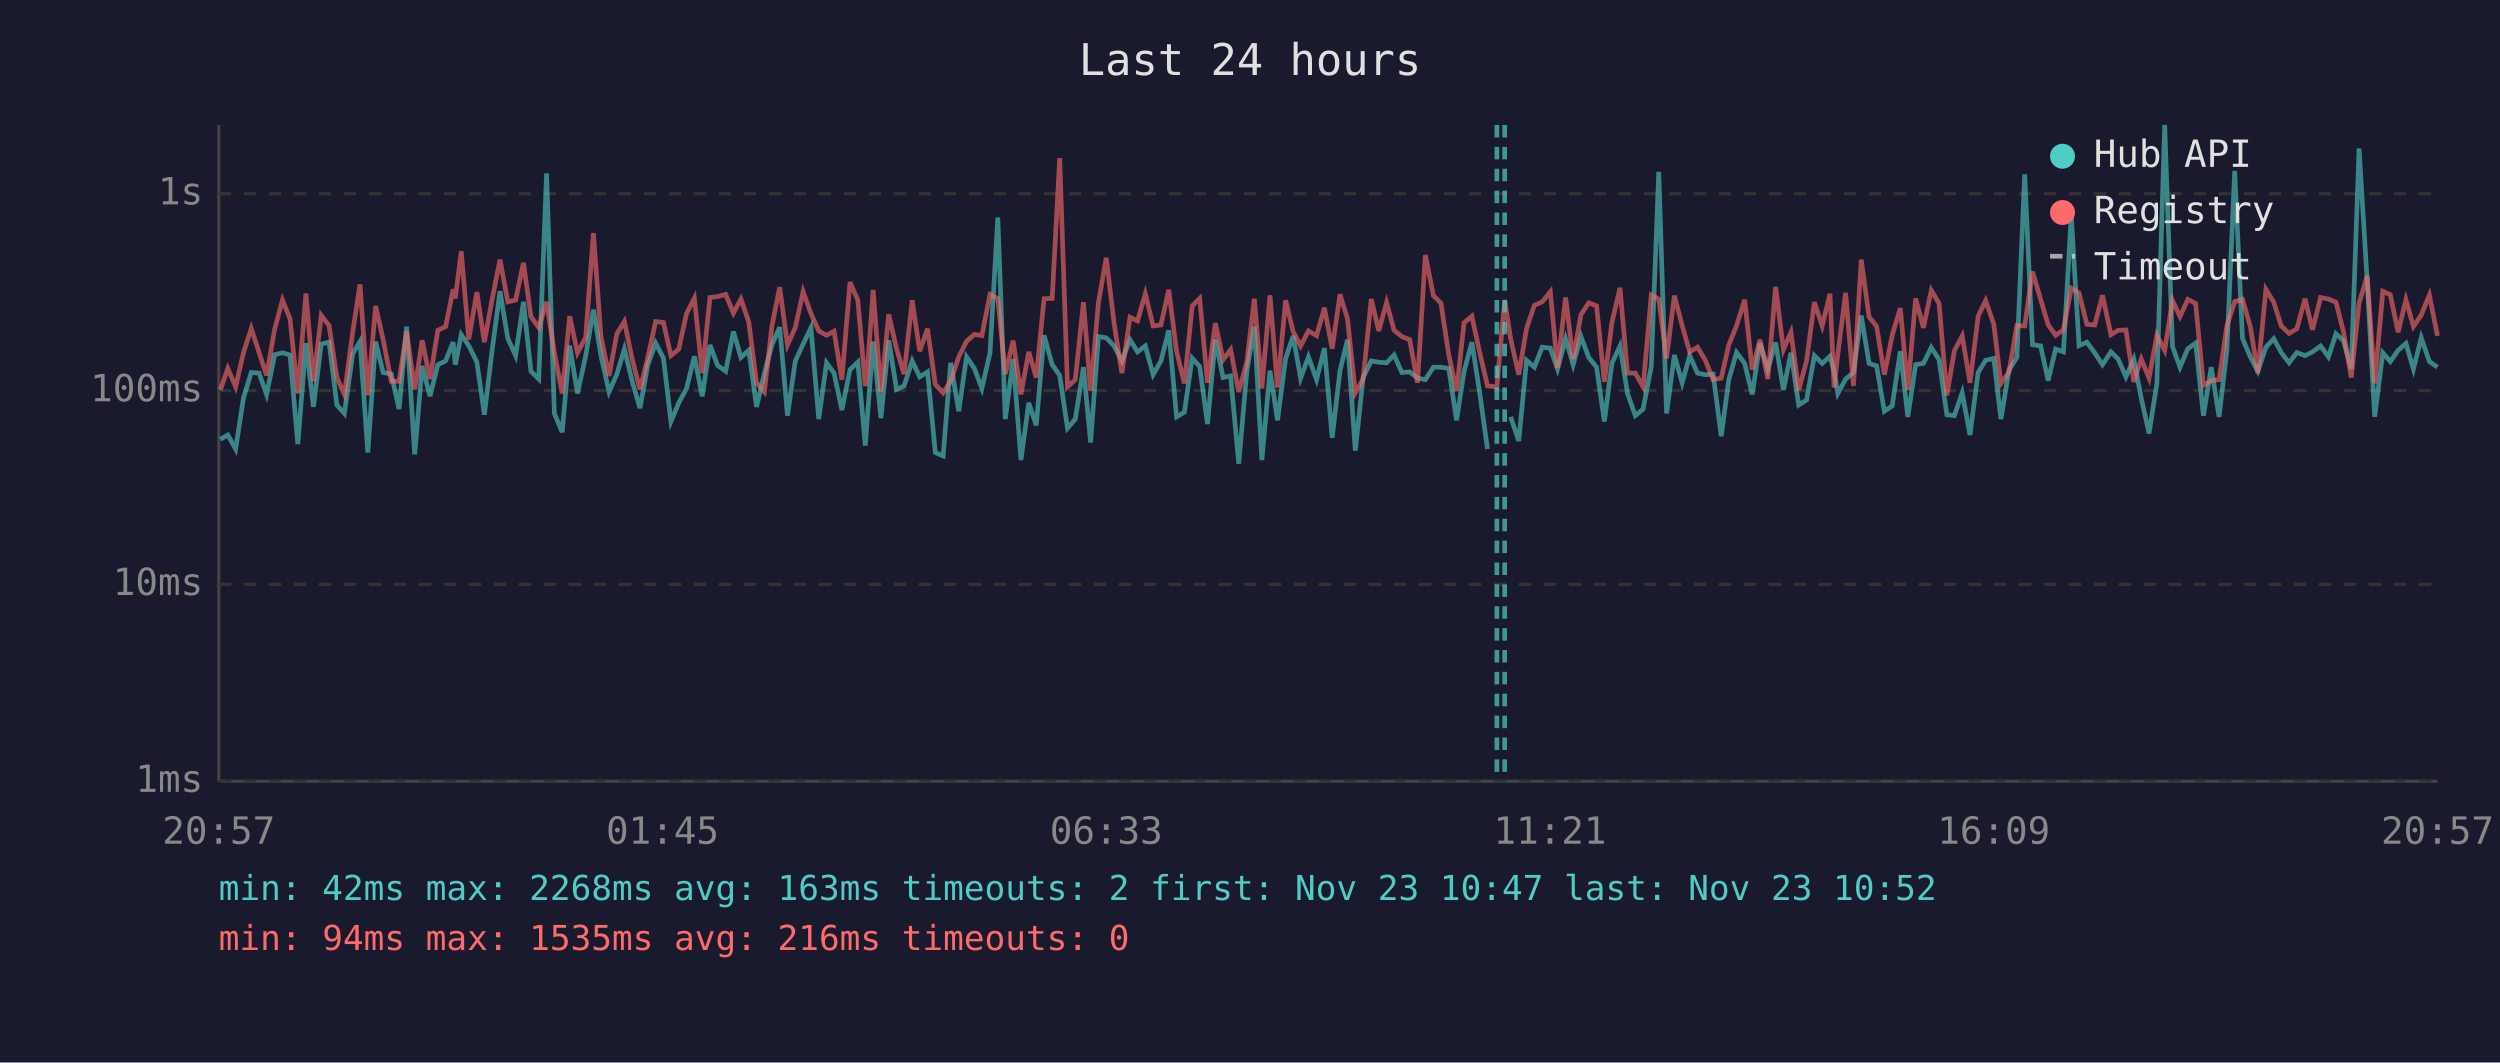
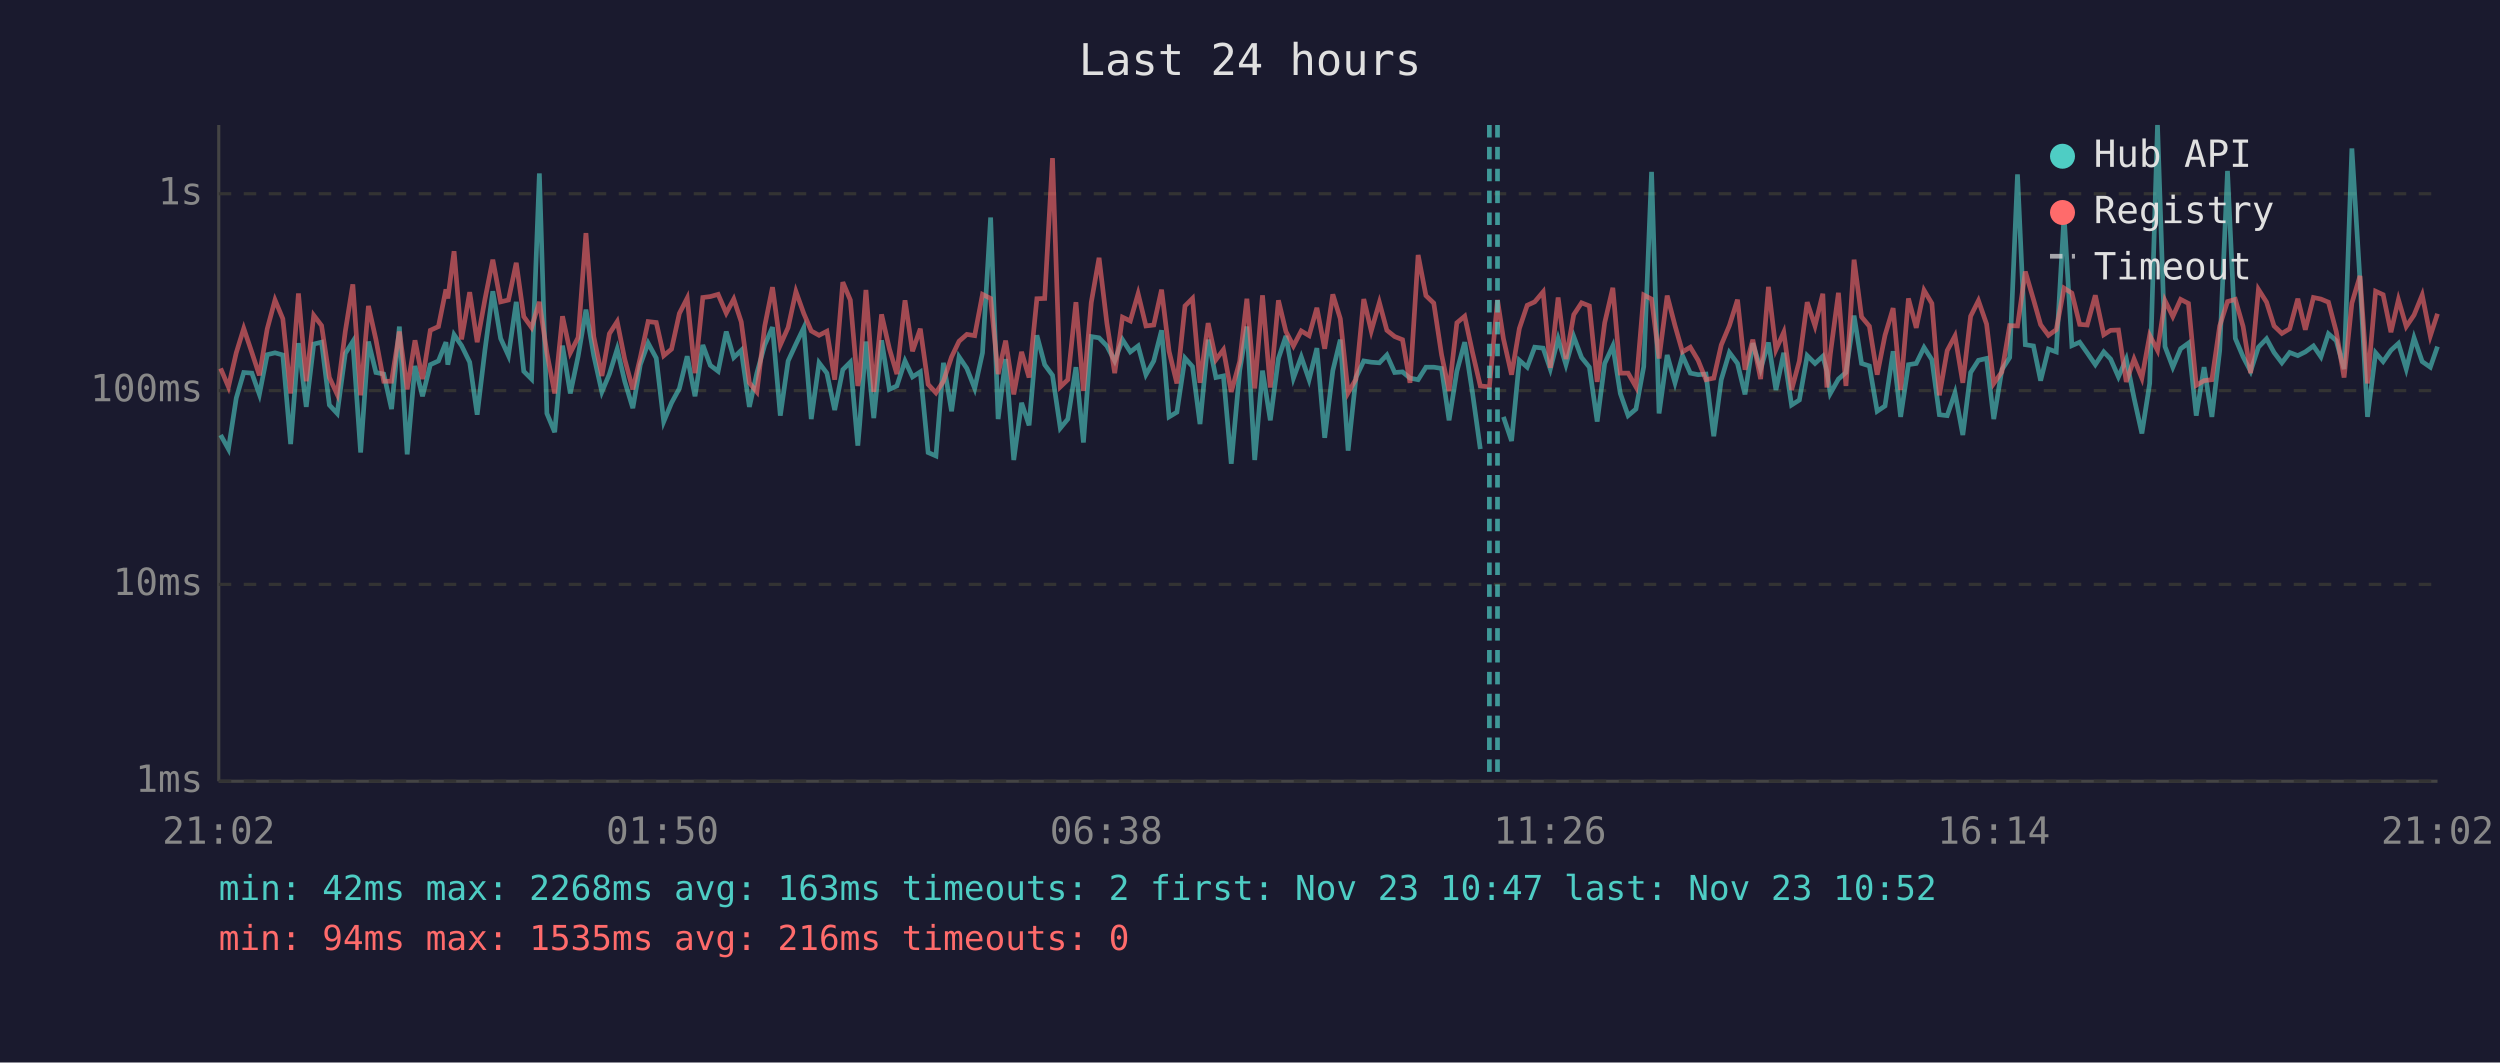
<svg xmlns="http://www.w3.org/2000/svg" viewBox="0 0 800 340" font-family="monospace" font-size="12">
  <rect width="800" height="340" fill="#1a1a2e" />
  <text x="400" y="24" fill="#e0e0e0" font-size="14" text-anchor="middle">Last 24 hours</text>
  <line x1="70" y1="40" x2="70" y2="250" stroke="#444" stroke-width="1" />
  <line x1="70" y1="250" x2="780" y2="250" stroke="#444" stroke-width="1" />
  <line x1="70" y1="250" x2="780" y2="250" stroke="#333" stroke-width="1" stroke-dasharray="4" />
  <text x="65" y="250" fill="#888" text-anchor="end" dominant-baseline="middle">1ms</text>
  <line x1="70" y1="187" x2="780" y2="187" stroke="#333" stroke-width="1" stroke-dasharray="4" />
  <text x="65" y="187" fill="#888" text-anchor="end" dominant-baseline="middle">10ms</text>
  <line x1="70" y1="125" x2="780" y2="125" stroke="#333" stroke-width="1" stroke-dasharray="4" />
  <text x="65" y="125" fill="#888" text-anchor="end" dominant-baseline="middle">100ms</text>
  <line x1="70" y1="62" x2="780" y2="62" stroke="#333" stroke-width="1" stroke-dasharray="4" />
  <text x="65" y="62" fill="#888" text-anchor="end" dominant-baseline="middle">1s</text>
-   <text x="70" y="270" fill="#888" text-anchor="middle">20:57</text>
-   <text x="212" y="270" fill="#888" text-anchor="middle">01:45</text>
-   <text x="354" y="270" fill="#888" text-anchor="middle">06:33</text>
-   <text x="496" y="270" fill="#888" text-anchor="middle">11:21</text>
-   <text x="638" y="270" fill="#888" text-anchor="middle">16:09</text>
-   <text x="780" y="270" fill="#888" text-anchor="middle">20:57</text>
-   <polyline points="70.5,140.6 72.9,139.2 75.4,143.7 77.9,127.4 80.4,119.2 82.9,119.4 85.3,126.2 87.9,113.5 90.4,112.9 92.8,113.6 95.3,142.1 97.9,109.8 100.3,130.2 102.8,110.1 105.3,109.5 107.8,129.6 110.2,132.3 112.9,113.1 115.2,109.3 117.7,144.8 120.2,109.3 122.6,119.2 125.2,119.7 127.7,130.9 130.1,104.5 132.7,145.4 135.1,117.1 137.6,126.8 140.1,116.7 142.6,115.5 145.0,109.5 145.7,116.7 147.6,107.1 150.0,110.6 152.6,115.9 155.0,132.7 157.5,111.9 160.0,93.2 162.5,108.3 165.0,113.8 167.5,96.6 169.9,118.8 172.4,121.3 174.9,55.5 177.4,132.3 179.9,138.3 182.3,110.6 184.8,125.9 187.4,114.0 189.9,99.1 192.3,113.8 194.9,125.4 197.4,119.7 199.8,111.7 202.3,122.0 204.8,130.6 207.3,116.7 209.8,109.8 212.3,114.6 214.7,134.9 217.2,128.9 219.7,124.3 222.2,114.0 224.7,126.8 227.2,110.4 229.6,116.9 232.2,118.8 234.7,106.1 237.1,114.4 239.6,112.1 242.1,130.2 244.6,119.4 247.0,110.4 249.5,104.7 252.0,133.0 254.5,115.5 257.0,110.1 259.5,104.9 262.0,134.1 264.5,116.1 266.9,119.4 269.4,131.2 272.0,118.3 274.5,115.9 276.9,142.6 277.4,135.7 279.4,109.3 281.9,133.8 284.4,108.9 286.9,124.6 289.3,123.5 291.9,115.5 294.3,120.6 296.8,119.0 299.3,144.8 301.8,145.9 304.2,116.1 306.8,131.6 309.3,114.2 311.8,117.9 314.2,124.3 316.8,112.9 319.3,69.6 321.7,134.1 324.2,114.9 326.7,147.2 329.2,128.9 331.6,136.1 334.1,107.3 336.7,116.7 339.1,120.1 341.6,137.0 344.1,134.1 346.7,117.5 349.0,141.6 351.5,107.7 354.0,108.1 356.5,110.7 359.0,115.5 361.6,108.7 364.0,112.6 366.5,110.7 369.0,119.9 371.5,115.5 374.0,105.7 376.5,133.4 379.0,131.9 381.5,114.6 383.9,117.3 386.4,135.7 388.9,108.7 391.4,120.8 393.8,120.3 396.4,148.4 399.0,118.6 401.4,104.5 403.8,147.2 406.4,118.6 408.8,134.5 411.4,114.7 413.8,107.5 416.2,121.0 418.7,114.2 421.3,121.5 423.8,111.4 426.3,140.1 428.8,118.6 431.2,108.7 433.7,144.2 436.2,120.8 438.8,115.5 441.2,115.9 443.7,116.1 446.1,113.6 448.6,119.2 451.1,119.0 453.6,121.0 456.1,121.5 458.7,117.5 461.1,117.5 463.6,117.9 466.1,134.5 468.5,118.8 471.0,109.5 473.5,125.7 476.0,143.7" fill="none" stroke="#4ecdc4" stroke-width="1.5" opacity="0.6" />
-   <polyline points="483.4,133.4 486.0,141.1 488.5,115.3 491.0,117.5 493.5,111.1 496.1,111.4 498.4,118.1 501.0,108.4 503.4,116.7 505.9,107.7 508.4,114.4 510.9,117.5 513.4,134.9 515.8,116.3 518.4,110.7 520.8,125.9 523.3,133.0 525.8,130.9 528.4,117.3 530.8,55.0 533.3,132.3 535.8,113.6 538.3,122.5 540.7,113.8 543.2,119.4 545.7,119.9 548.2,119.7 550.8,139.6 553.2,121.5 555.7,112.8 558.3,116.3 560.7,126.2 563.2,109.8 565.7,118.1 568.2,109.6 570.7,124.8 573.1,112.9 575.6,129.6 578.1,128.0 580.6,113.8 583.1,116.3 585.6,114.0 586.9,118.8 588.1,125.9 590.6,121.3 593.1,119.2 595.6,101.0 598.1,116.3 600.5,117.1 603.0,131.6 605.5,129.9 608.1,112.4 610.5,133.4 613.0,116.7 615.5,116.3 618.0,111.2 620.5,115.1 623.0,132.7 625.4,133.0 627.9,125.7 630.4,139.2 633.0,119.2 635.4,115.3 638.0,114.7 640.3,134.1 642.9,118.3 645.4,114.4 647.9,55.8 650.4,110.3 653.0,110.7 655.4,121.8 657.8,111.7 660.3,112.6 662.8,68.9 665.3,110.6 667.8,109.5 670.3,112.9 672.8,116.7 675.5,112.6 677.8,114.9 680.3,120.6 682.8,114.9 685.2,127.4 687.7,138.7 690.2,122.7 692.7,40.0 695.2,110.9 697.6,117.5 700.1,111.6 702.6,109.8 705.1,133.0 707.6,117.5 710.1,133.4 712.6,112.2 715.1,54.7 717.6,108.3 720.1,114.2 722.5,118.8 725.1,111.1 727.6,108.4 730.0,112.8 732.5,116.1 735.0,112.8 737.6,113.8 740.0,112.6 742.6,110.7 745.1,114.2 747.5,106.8 749.9,109.0 752.4,118.1 754.9,47.5 757.5,89.9 759.9,133.4 762.5,112.9 764.9,115.7 767.4,112.1 769.9,109.9 772.3,118.1 774.8,108.1 777.4,115.7 780.0,117.5" fill="none" stroke="#4ecdc4" stroke-width="1.5" opacity="0.6" />
-   <polyline points="70.5,124.8 72.9,117.9 75.4,123.8 77.9,112.9 80.4,105.1 82.9,112.8 85.3,120.1 87.9,105.3 90.4,96.0 92.8,102.0 95.3,125.9 97.9,93.9 100.3,122.0 102.8,100.9 105.3,104.2 107.8,120.8 110.2,126.2 112.9,106.0 115.2,91.0 117.7,126.5 120.2,97.9 122.6,108.7 125.2,122.0 127.7,122.0 130.1,106.1 132.7,124.6 135.1,108.9 137.6,121.3 140.1,105.7 142.6,104.5 145.0,92.6 145.7,95.5 147.6,80.4 150.0,108.6 152.6,93.5 155.0,109.5 157.5,95.7 160.0,83.1 162.5,96.6 165.0,96.0 167.5,84.1 169.9,101.3 172.4,104.8 174.9,96.6 177.4,112.9 179.9,125.9 182.3,101.2 184.8,112.9 187.4,108.0 189.9,74.6 192.3,107.7 194.9,120.3 197.4,106.8 199.8,102.9 202.3,114.9 204.8,124.6 207.3,114.4 209.8,102.9 212.3,103.2 214.7,113.8 217.2,111.7 219.7,100.3 222.2,95.4 224.7,119.4 227.2,95.2 229.6,94.9 232.2,94.2 234.7,100.2 237.1,95.7 239.6,103.0 242.1,122.5 244.6,125.4 247.0,104.4 249.5,91.9 252.0,110.4 254.5,104.8 257.0,93.3 259.5,100.3 262.0,105.9 264.5,107.3 266.9,106.0 269.4,121.5 272.0,90.3 274.5,96.0 276.9,123.5 277.4,120.3 279.4,92.8 281.9,125.4 284.4,100.6 286.9,111.6 289.3,119.7 291.9,96.1 294.3,112.4 296.8,105.2 299.3,123.0 301.8,125.7 304.2,122.0 306.8,114.2 309.3,109.2 311.8,107.0 314.2,107.4 316.8,94.2 319.3,95.5 321.7,119.7 324.2,109.0 326.7,126.2 329.2,112.6 331.6,120.8 334.1,95.6 336.7,95.5 339.1,50.6 341.6,123.8 344.1,121.5 346.7,96.7 349.0,125.1 351.5,96.8 354.0,82.5 356.5,103.4 359.0,119.4 361.6,101.5 364.0,102.7 366.5,94.0 369.0,104.3 371.5,104.0 374.0,92.7 376.5,112.4 379.0,122.7 381.5,97.9 383.9,95.5 386.4,122.5 388.9,103.4 391.4,115.1 393.8,111.9 396.4,125.4 399.0,115.7 401.4,95.6 403.8,124.3 406.4,94.5 408.8,124.0 411.4,96.1 413.8,106.1 416.2,110.7 418.7,105.9 421.3,107.4 423.8,98.5 426.3,111.6 428.8,94.2 431.2,102.0 433.7,125.7 436.2,121.3 438.8,95.7 441.2,105.9 443.7,96.8 446.1,105.7 448.6,107.7 451.1,108.7 453.6,122.5 456.1,81.6 458.7,94.6 461.1,97.0 463.6,113.5 466.1,125.1 468.5,103.3 471.0,101.2 473.5,112.8 476.0,123.5 479.0,123.8 481.5,96.0 483.4,108.4 486.0,119.9 488.5,105.1 491.0,97.7 493.5,96.6 496.1,93.4 498.4,117.7 501.0,95.2 503.4,114.9 505.9,100.7 508.4,96.9 510.9,97.9 513.4,122.2 515.8,103.3 518.4,92.1 520.8,119.4 523.3,119.4 525.8,123.8 528.4,94.4 530.8,95.7 533.3,114.7 535.8,94.6 538.3,104.2 540.7,112.6 543.2,111.1 545.7,115.3 548.2,121.5 550.8,121.0 553.2,110.4 555.7,104.2 558.3,95.9 560.7,118.3 563.2,108.7 565.7,121.3 568.2,91.8 570.7,111.9 573.1,106.3 575.6,124.8 578.1,115.5 580.6,96.7 583.1,104.3 585.6,94.0 586.9,124.0 588.1,113.3 590.6,93.7 593.1,123.5 595.6,83.1 598.1,101.4 600.5,104.4 603.0,119.9 605.5,107.3 608.1,98.6 610.5,124.8 613.0,95.5 615.5,104.9 618.0,92.9 620.5,97.1 623.0,126.5 625.4,112.2 627.9,107.5 630.4,122.5 633.0,101.2 635.4,96.2 638.0,103.7 640.3,122.7 642.9,119.0 645.4,104.2 647.9,104.3 650.4,86.9 653.0,95.8 655.4,103.9 657.8,107.3 660.3,105.5 662.8,92.2 665.3,93.8 667.8,103.8 670.3,104.0 672.8,94.5 675.5,107.1 677.8,105.7 680.3,105.6 682.8,122.2 685.2,114.9 687.7,121.0 690.2,107.3 692.7,112.1 695.2,96.2 697.6,101.3 700.1,95.8 702.6,97.1 705.1,123.3 707.6,121.8 710.1,121.5 712.6,104.3 715.1,96.5 717.6,95.8 720.1,104.5 722.5,119.4 725.1,92.6 727.6,96.7 730.0,104.3 732.5,106.7 735.0,105.2 737.6,95.6 740.0,105.5 742.6,95.2 745.1,95.7 747.5,96.7 749.9,106.1 752.4,120.8 754.9,97.0 757.5,88.3 759.9,122.7 762.5,93.2 764.9,94.3 767.4,106.3 769.9,95.9 772.3,104.5 774.8,100.8 777.4,94.4 780.0,107.5" fill="none" stroke="#ff6b6b" stroke-width="1.5" opacity="0.6" />
-   <line x1="479.0" y1="40" x2="479.0" y2="250" stroke="#4ecdc4" stroke-width="1.5" stroke-dasharray="4,3" opacity="0.7" />
-   <line x1="481.5" y1="40" x2="481.5" y2="250" stroke="#4ecdc4" stroke-width="1.5" stroke-dasharray="4,3" opacity="0.7" />
+   <text x="70" y="270" fill="#888" text-anchor="middle">21:02</text>
+   <text x="212" y="270" fill="#888" text-anchor="middle">01:50</text>
+   <text x="354" y="270" fill="#888" text-anchor="middle">06:38</text>
+   <text x="496" y="270" fill="#888" text-anchor="middle">11:26</text>
+   <text x="638" y="270" fill="#888" text-anchor="middle">16:14</text>
+   <text x="780" y="270" fill="#888" text-anchor="middle">21:02</text>
+   <polyline points="70.6,139.2 73.1,143.7 75.6,127.4 78.0,119.2 80.6,119.4 83.0,126.2 85.5,113.5 88.0,112.9 90.5,113.6 93.0,142.1 95.5,109.8 98.0,130.2 100.4,110.1 102.9,109.5 105.4,129.6 107.9,132.3 110.5,113.1 112.9,109.3 115.4,144.8 117.9,109.3 120.3,119.2 122.8,119.7 125.3,130.9 127.8,104.5 130.3,145.4 132.8,117.1 135.2,126.8 137.7,116.7 140.3,115.5 142.7,109.5 143.3,116.7 145.3,107.1 147.7,110.6 150.3,115.9 152.7,132.7 155.2,111.9 157.7,93.2 160.2,108.3 162.7,113.8 165.2,96.6 167.6,118.8 170.1,121.3 172.6,55.5 175.0,132.3 177.5,138.3 180.0,110.6 182.5,125.9 185.0,114.0 187.5,99.1 190.0,113.8 192.6,125.4 195.0,119.7 197.5,111.7 199.9,122.0 202.5,130.6 204.9,116.7 207.4,109.8 210.0,114.6 212.4,134.9 214.9,128.9 217.4,124.3 219.9,114.0 222.4,126.8 224.9,110.4 227.3,116.9 229.8,118.8 232.4,106.1 234.8,114.4 237.2,112.1 239.8,130.2 242.2,119.4 244.7,110.4 247.2,104.7 249.7,133.0 252.2,115.5 254.7,110.1 257.2,104.9 259.6,134.1 262.1,116.1 264.6,119.4 267.1,131.2 269.7,118.3 272.1,115.9 274.5,142.6 275.1,135.7 277.1,109.3 279.6,133.8 282.1,108.9 284.6,124.6 287.0,123.5 289.6,115.5 292.0,120.6 294.5,119.0 297.0,144.8 299.5,145.9 301.9,116.1 304.5,131.6 306.9,114.2 309.4,117.9 311.9,124.3 314.4,112.9 317.0,69.6 319.4,134.1 321.8,114.9 324.4,147.2 326.9,128.9 329.3,136.1 331.8,107.3 334.3,116.7 336.8,120.1 339.3,137.0 341.7,134.1 344.3,117.5 346.7,141.6 349.2,107.7 351.7,108.1 354.2,110.7 356.7,115.5 359.2,108.7 361.7,112.6 364.2,110.7 366.7,119.9 369.2,115.5 371.7,105.7 374.1,133.4 376.6,131.9 379.2,114.6 381.6,117.3 384.0,135.7 386.6,108.7 389.1,120.8 391.5,120.3 394.0,148.4 396.7,118.6 399.0,104.5 401.5,147.2 404.0,118.6 406.5,134.5 409.1,114.7 411.5,107.5 413.9,121.0 416.4,114.2 418.9,121.5 421.4,111.4 423.9,140.1 426.5,118.6 428.9,108.7 431.4,144.2 433.9,120.8 436.4,115.5 438.8,115.9 441.4,116.1 443.8,113.6 446.3,119.2 448.8,119.0 451.2,121.0 453.8,121.5 456.3,117.5 458.8,117.5 461.3,117.9 463.7,134.5 466.2,118.8 468.7,109.5 471.2,125.7 473.7,143.7" fill="none" stroke="#4ecdc4" stroke-width="1.5" opacity="0.6" />
+   <polyline points="481.1,133.4 483.7,141.1 486.2,115.3 488.7,117.5 491.1,111.1 493.8,111.4 496.1,118.1 498.6,108.4 501.1,116.7 503.6,107.7 506.1,114.4 508.6,117.5 511.1,134.9 513.5,116.3 516.1,110.7 518.5,125.9 521.0,133.0 523.5,130.9 526.0,117.3 528.5,55.0 530.9,132.3 533.5,113.6 536.0,122.5 538.4,113.8 540.9,119.4 543.4,119.9 545.9,119.7 548.4,139.6 550.8,121.5 553.4,112.8 556.0,116.3 558.4,126.2 560.9,109.8 563.4,118.1 565.9,109.6 568.3,124.8 570.8,112.9 573.3,129.6 575.8,128.0 578.3,113.8 580.8,116.3 583.3,114.0 584.6,118.8 585.7,125.9 588.3,121.3 590.7,119.2 593.3,101.0 595.7,116.3 598.2,117.1 600.7,131.6 603.2,129.9 605.8,112.4 608.2,133.4 610.7,116.7 613.2,116.3 615.7,111.2 618.2,115.1 620.6,132.7 623.1,133.0 625.6,125.7 628.1,139.2 630.6,119.2 633.1,115.3 635.7,114.7 638.0,134.1 640.6,118.3 643.1,114.4 645.6,55.8 648.1,110.3 650.7,110.7 653.0,121.8 655.5,111.7 658.0,112.6 660.5,68.9 663.0,110.6 665.5,109.5 667.9,112.9 670.5,116.7 673.2,112.6 675.4,114.9 677.9,120.6 680.4,114.9 682.9,127.4 685.4,138.7 687.9,122.7 690.4,40.0 692.8,110.9 695.3,117.5 697.8,111.6 700.3,109.8 702.8,133.0 705.3,117.5 707.8,133.4 710.3,112.2 712.8,54.7 715.3,108.3 717.8,114.2 720.2,118.8 722.7,111.1 725.3,108.4 727.7,112.8 730.2,116.1 732.7,112.8 735.3,113.8 737.7,112.6 740.3,110.7 742.7,114.2 745.1,106.8 747.6,109.0 750.1,118.1 752.6,47.5 755.2,89.9 757.6,133.4 760.2,112.9 762.6,115.7 765.1,112.1 767.5,109.9 770.0,118.1 772.5,108.1 775.1,115.7 777.7,117.5 780.0,110.9" fill="none" stroke="#4ecdc4" stroke-width="1.5" opacity="0.6" />
+   <polyline points="70.6,117.9 73.1,123.8 75.6,112.9 78.0,105.1 80.6,112.8 83.0,120.1 85.5,105.3 88.0,96.0 90.5,102.0 93.0,125.9 95.5,93.9 98.0,122.0 100.4,100.9 102.9,104.2 105.4,120.8 107.9,126.2 110.5,106.0 112.9,91.0 115.4,126.5 117.9,97.9 120.3,108.7 122.8,122.0 125.3,122.0 127.8,106.1 130.3,124.6 132.8,108.9 135.2,121.3 137.7,105.7 140.3,104.5 142.7,92.6 143.3,95.5 145.3,80.4 147.7,108.6 150.3,93.5 152.7,109.5 155.2,95.7 157.7,83.1 160.2,96.6 162.7,96.0 165.2,84.1 167.6,101.3 170.1,104.8 172.6,96.6 175.0,112.9 177.5,125.9 180.0,101.2 182.5,112.9 185.0,108.0 187.5,74.6 190.0,107.7 192.6,120.3 195.0,106.8 197.5,102.9 199.9,114.9 202.5,124.6 204.9,114.4 207.4,102.9 210.0,103.2 212.4,113.8 214.9,111.7 217.4,100.3 219.9,95.4 222.4,119.4 224.9,95.2 227.3,94.9 229.8,94.2 232.4,100.2 234.8,95.7 237.2,103.0 239.8,122.5 242.2,125.4 244.7,104.4 247.2,91.9 249.7,110.4 252.2,104.8 254.7,93.3 257.2,100.3 259.6,105.9 262.1,107.3 264.6,106.0 267.1,121.5 269.7,90.3 272.1,96.0 274.5,123.5 275.1,120.3 277.1,92.8 279.6,125.4 282.1,100.6 284.6,111.6 287.0,119.7 289.6,96.1 292.0,112.4 294.5,105.2 297.0,123.0 299.5,125.7 301.9,122.0 304.5,114.2 306.9,109.2 309.4,107.0 311.9,107.4 314.4,94.2 317.0,95.5 319.4,119.7 321.8,109.0 324.4,126.2 326.9,112.6 329.3,120.8 331.8,95.6 334.3,95.5 336.8,50.6 339.3,123.8 341.7,121.5 344.3,96.7 346.7,125.1 349.2,96.8 351.7,82.5 354.2,103.4 356.7,119.4 359.2,101.5 361.7,102.7 364.2,94.0 366.7,104.3 369.2,104.0 371.7,92.7 374.1,112.4 376.6,122.7 379.2,97.9 381.6,95.5 384.0,122.5 386.6,103.4 389.1,115.1 391.5,111.9 394.0,125.4 396.7,115.7 399.0,95.6 401.5,124.3 404.0,94.5 406.5,124.0 409.1,96.1 411.5,106.1 413.9,110.7 416.4,105.9 418.9,107.4 421.4,98.5 423.9,111.6 426.5,94.2 428.9,102.0 431.4,125.7 433.9,121.3 436.4,95.7 438.8,105.9 441.4,96.8 443.8,105.7 446.3,107.7 448.8,108.7 451.2,122.5 453.8,81.6 456.3,94.6 458.8,97.0 461.3,113.5 463.7,125.1 466.2,103.3 468.7,101.2 471.2,112.8 473.7,123.5 476.6,123.8 479.2,96.0 481.1,108.4 483.7,119.9 486.2,105.1 488.7,97.7 491.1,96.6 493.8,93.4 496.1,117.7 498.6,95.2 501.1,114.9 503.6,100.7 506.1,96.9 508.6,97.9 511.1,122.2 513.5,103.3 516.1,92.1 518.5,119.4 521.0,119.4 523.5,123.8 526.0,94.4 528.5,95.7 530.9,114.7 533.5,94.6 536.0,104.2 538.4,112.6 540.9,111.1 543.4,115.3 545.9,121.5 548.4,121.0 550.8,110.4 553.4,104.2 556.0,95.9 558.4,118.3 560.9,108.7 563.4,121.3 565.9,91.8 568.3,111.9 570.8,106.3 573.3,124.8 575.8,115.5 578.3,96.7 580.8,104.3 583.3,94.0 584.6,124.0 585.7,113.3 588.3,93.7 590.7,123.5 593.3,83.1 595.7,101.4 598.2,104.4 600.7,119.9 603.2,107.3 605.8,98.6 608.2,124.8 610.7,95.5 613.2,104.9 615.7,92.9 618.2,97.1 620.6,126.5 623.1,112.2 625.6,107.5 628.1,122.5 630.6,101.2 633.1,96.2 635.7,103.7 638.0,122.7 640.6,119.0 643.1,104.2 645.6,104.3 648.1,86.9 650.7,95.8 653.0,103.9 655.5,107.3 658.0,105.5 660.5,92.2 663.0,93.8 665.5,103.8 667.9,104.0 670.5,94.5 673.2,107.1 675.4,105.7 677.9,105.6 680.4,122.2 682.9,114.9 685.4,121.0 687.9,107.3 690.4,112.1 692.8,96.2 695.3,101.3 697.8,95.8 700.3,97.1 702.8,123.3 705.3,121.8 707.8,121.5 710.3,104.3 712.8,96.5 715.3,95.8 717.8,104.5 720.2,119.4 722.7,92.6 725.3,96.7 727.7,104.3 730.2,106.7 732.7,105.2 735.3,95.6 737.7,105.5 740.3,95.2 742.7,95.7 745.1,96.7 747.6,106.1 750.1,120.8 752.6,97.0 755.2,88.3 757.6,122.7 760.2,93.2 762.6,94.3 765.1,106.3 767.5,95.9 770.0,104.5 772.5,100.8 775.1,94.4 777.7,107.5 780.0,100.4" fill="none" stroke="#ff6b6b" stroke-width="1.5" opacity="0.6" />
+   <line x1="476.6" y1="40" x2="476.6" y2="250" stroke="#4ecdc4" stroke-width="1.5" stroke-dasharray="4,3" opacity="0.7" />
+   <line x1="479.2" y1="40" x2="479.2" y2="250" stroke="#4ecdc4" stroke-width="1.5" stroke-dasharray="4,3" opacity="0.7" />
  <circle cx="660" cy="50" r="4" fill="#4ecdc4" />
  <text x="670" y="50" fill="#e0e0e0" dominant-baseline="middle">Hub API</text>
  <circle cx="660" cy="68" r="4" fill="#ff6b6b" />
  <text x="670" y="68" fill="#e0e0e0" dominant-baseline="middle">Registry</text>
  <line x1="656" y1="82" x2="664" y2="82" stroke="#e0e0e0" stroke-width="1.5" stroke-dasharray="4,3" opacity="0.7" />
  <text x="670" y="86" fill="#e0e0e0" dominant-baseline="middle">Timeout</text>
  <text x="70" y="288" fill="#4ecdc4" font-size="11">min: 42ms  max: 2268ms  avg: 163ms  timeouts: 2  first: Nov 23 10:47  last: Nov 23 10:52</text>
  <text x="70" y="304" fill="#ff6b6b" font-size="11">min: 94ms  max: 1535ms  avg: 216ms  timeouts: 0</text>
</svg>
